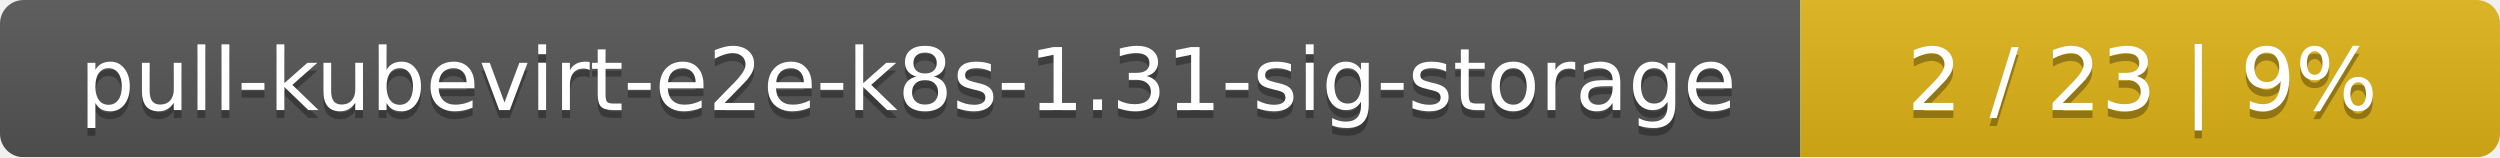
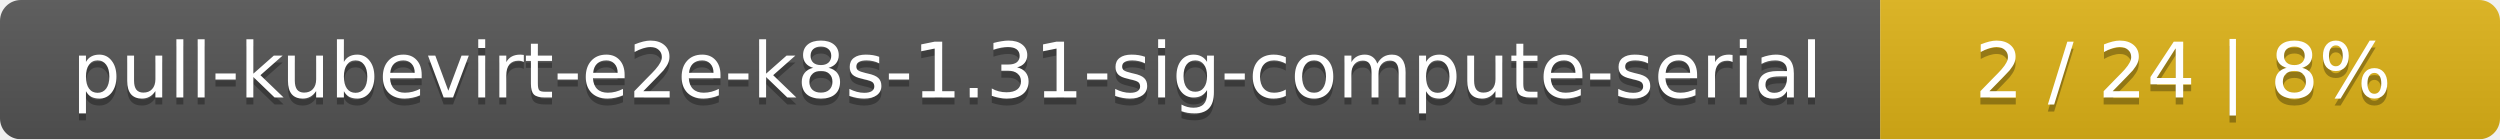
- <svg xmlns="http://www.w3.org/2000/svg" width="318" height="20">
+ <svg xmlns="http://www.w3.org/2000/svg" width="359" height="20">
  <linearGradient id="smooth" x2="0" y2="100%">
    <stop offset="0" stop-color="#bbb" stop-opacity=".1" />
    <stop offset="1" stop-opacity=".1" />
  </linearGradient>
  <mask id="round">
-     <rect width="318" height="20" rx="3" fill="#fff" />
+     <rect width="359" height="20" rx="3" fill="#fff" />
  </mask>
  <g mask="url(#round)">
-     <rect width="229" height="20" fill="#555" />
-     <rect x="229" width="89" height="20" fill="#dfb317" />
-     <rect width="318" height="20" fill="url(#smooth)" />
+     <rect width="270" height="20" fill="#555" />
+     <rect x="270" width="89" height="20" fill="#dfb317" />
+     <rect width="359" height="20" fill="url(#smooth)" />
  </g>
  <g fill="#fff" text-anchor="middle" font-family="DejaVu Sans,Verdana,Geneva,sans-serif" font-size="11">
-     <text x="115.5" y="15" fill="#010101" fill-opacity=".3">pull-kubevirt-e2e-k8s-1.31-sig-storage</text>
-     <text x="115.5" y="14">pull-kubevirt-e2e-k8s-1.31-sig-storage</text>
-     <text x="272.5" y="15" fill="#010101" fill-opacity=".3">2 / 23    |    9%</text>
-     <text x="272.5" y="14">2 / 23    |    9%</text>
+     <text x="136" y="15" fill="#010101" fill-opacity=".3">pull-kubevirt-e2e-k8s-1.31-sig-compute-serial</text>
+     <text x="136" y="14">pull-kubevirt-e2e-k8s-1.31-sig-compute-serial</text>
+     <text x="313.5" y="15" fill="#010101" fill-opacity=".3">2 / 24    |    8%</text>
+     <text x="313.5" y="14">2 / 24    |    8%</text>
  </g>
</svg>
